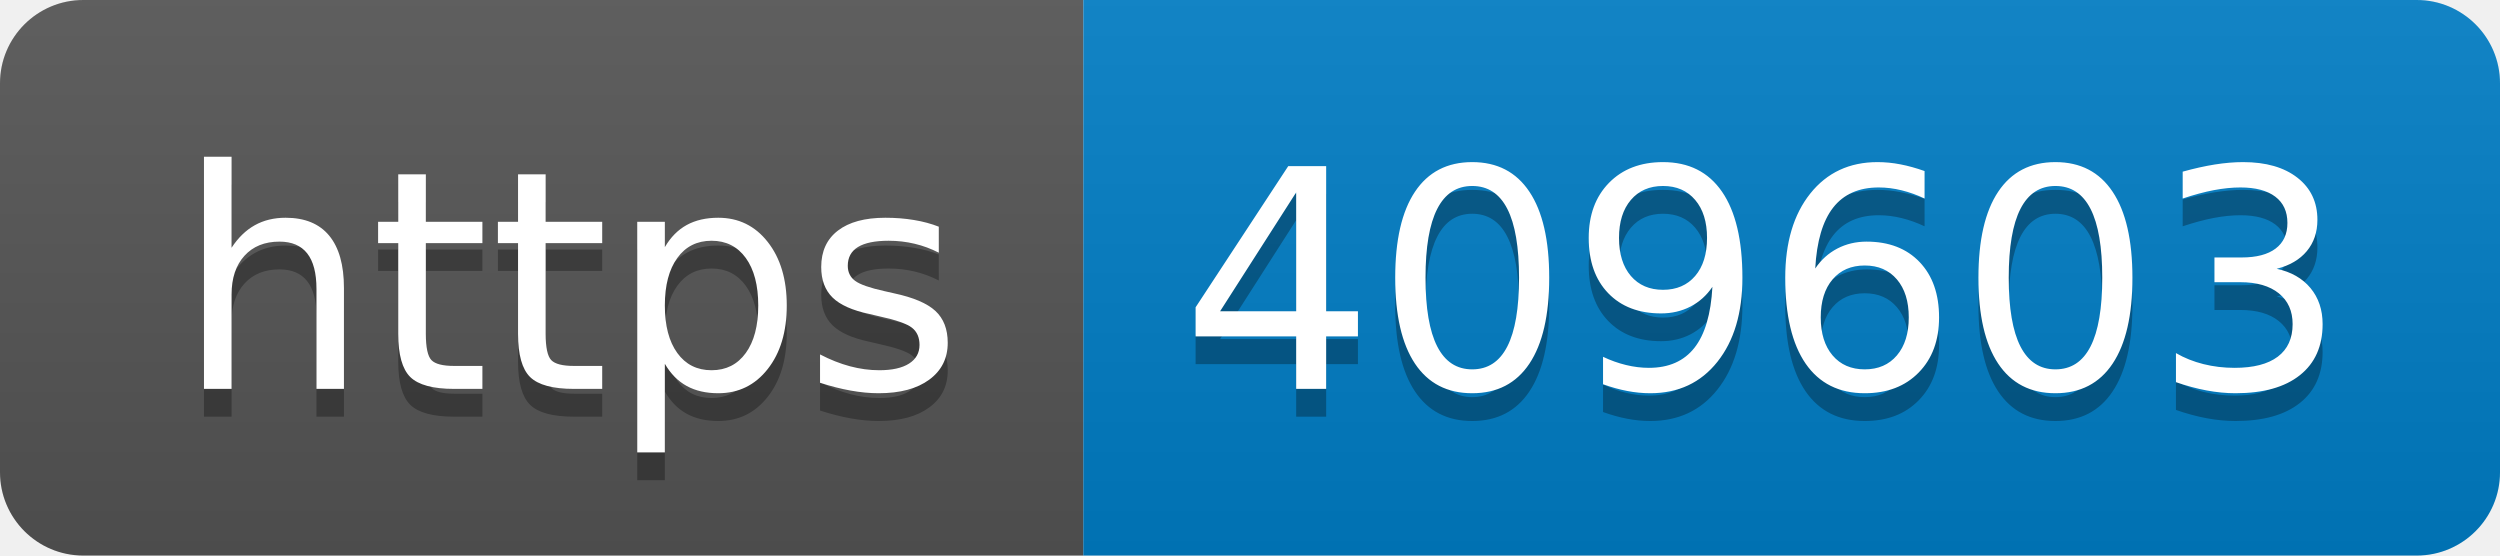
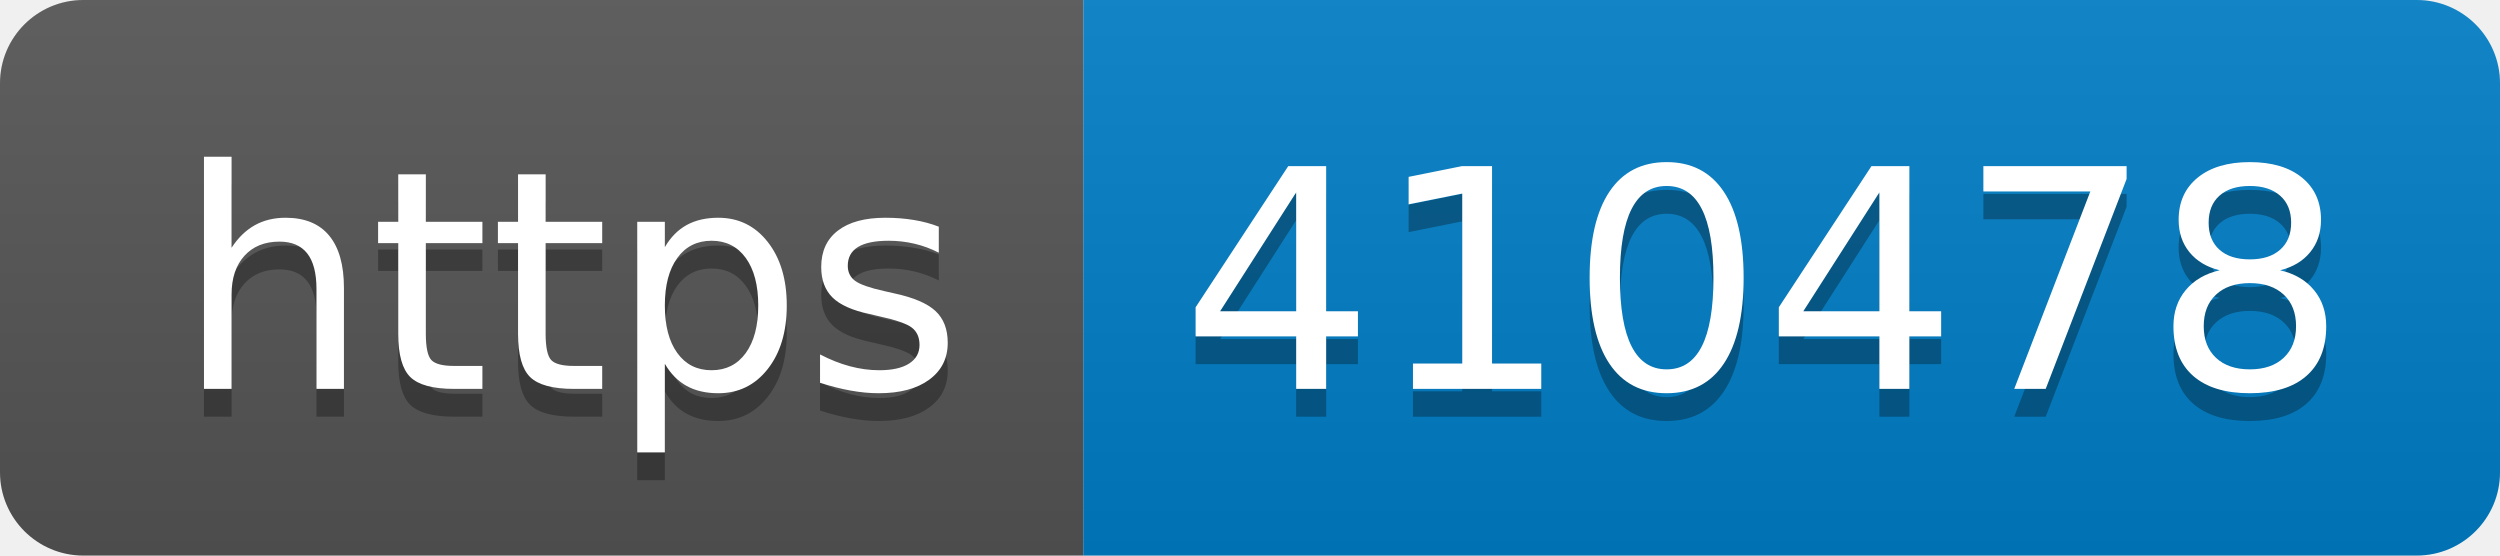
- <svg xmlns="http://www.w3.org/2000/svg" width="90" height="20" role="img" aria-label="https: 409603">
+ <svg xmlns="http://www.w3.org/2000/svg" width="90" height="20" role="img" aria-label="https: 410478">
  <linearGradient id="s" x2="0" y2="100%">
    <stop offset="0" stop-color="#bbb" stop-opacity=".1" />
    <stop offset="1" stop-opacity=".1" />
  </linearGradient>
  <clipPath id="r">
    <rect width="90" height="20" rx="3" fill="#fff" />
  </clipPath>
  <g clip-path="url(#r)">
    <rect width="39" height="20" fill="#555" />
    <rect x="39" width="51" height="20" fill="#007ec6" />
    <rect width="90" height="20" fill="url(#s)" />
  </g>
  <g fill="#fff" text-anchor="middle" font-family="Verdana,Geneva,DejaVu Sans,sans-serif" text-rendering="geometricPrecision" font-size="110">
    <text aria-hidden="true" x="205" y="150" fill="#010101" fill-opacity=".3" transform="scale(.1)" textLength="290">https</text>
    <text x="205" y="140" transform="scale(.1)" fill="#fff" textLength="290">https</text>
-     <text aria-hidden="true" x="635" y="150" fill="#010101" fill-opacity=".3" transform="scale(.1)" textLength="410">409603</text>
-     <text x="635" y="140" transform="scale(.1)" fill="#fff" textLength="410">409603</text>
+     <text aria-hidden="true" x="635" y="150" fill="#010101" fill-opacity=".3" transform="scale(.1)" textLength="410">410478</text>
+     <text x="635" y="140" transform="scale(.1)" fill="#fff" textLength="410">410478</text>
  </g>
</svg>
